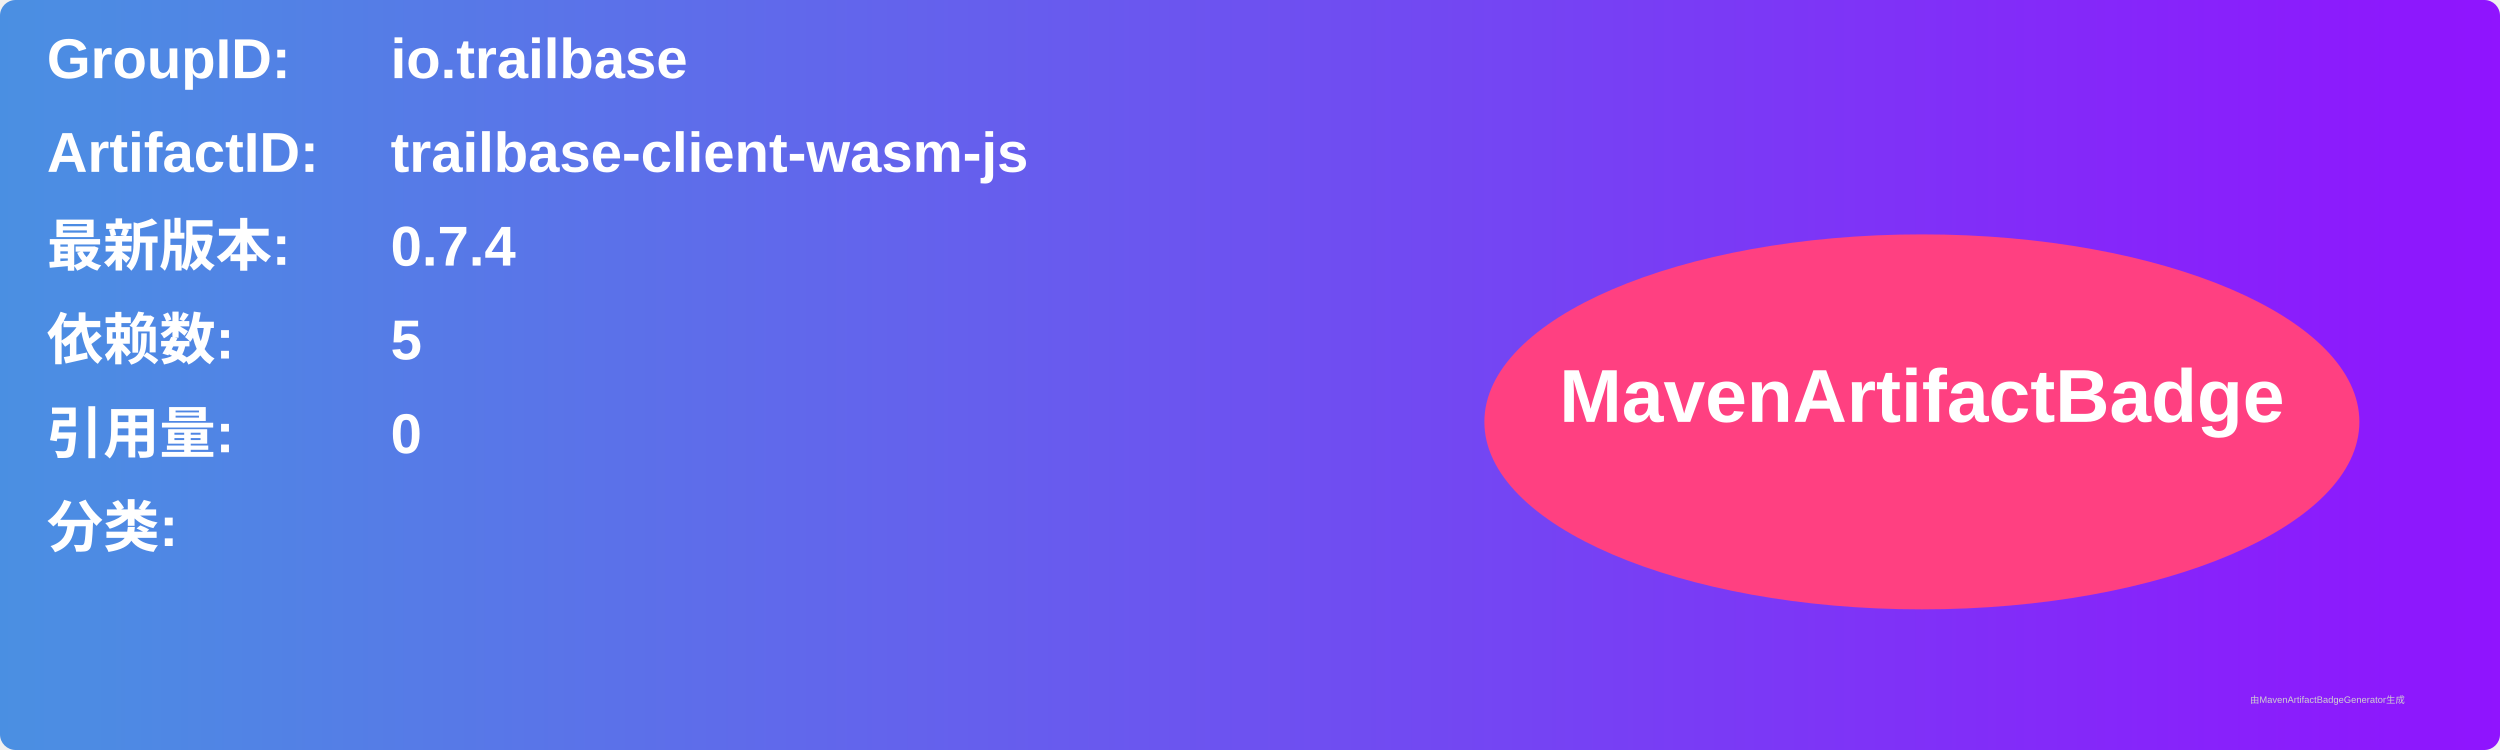
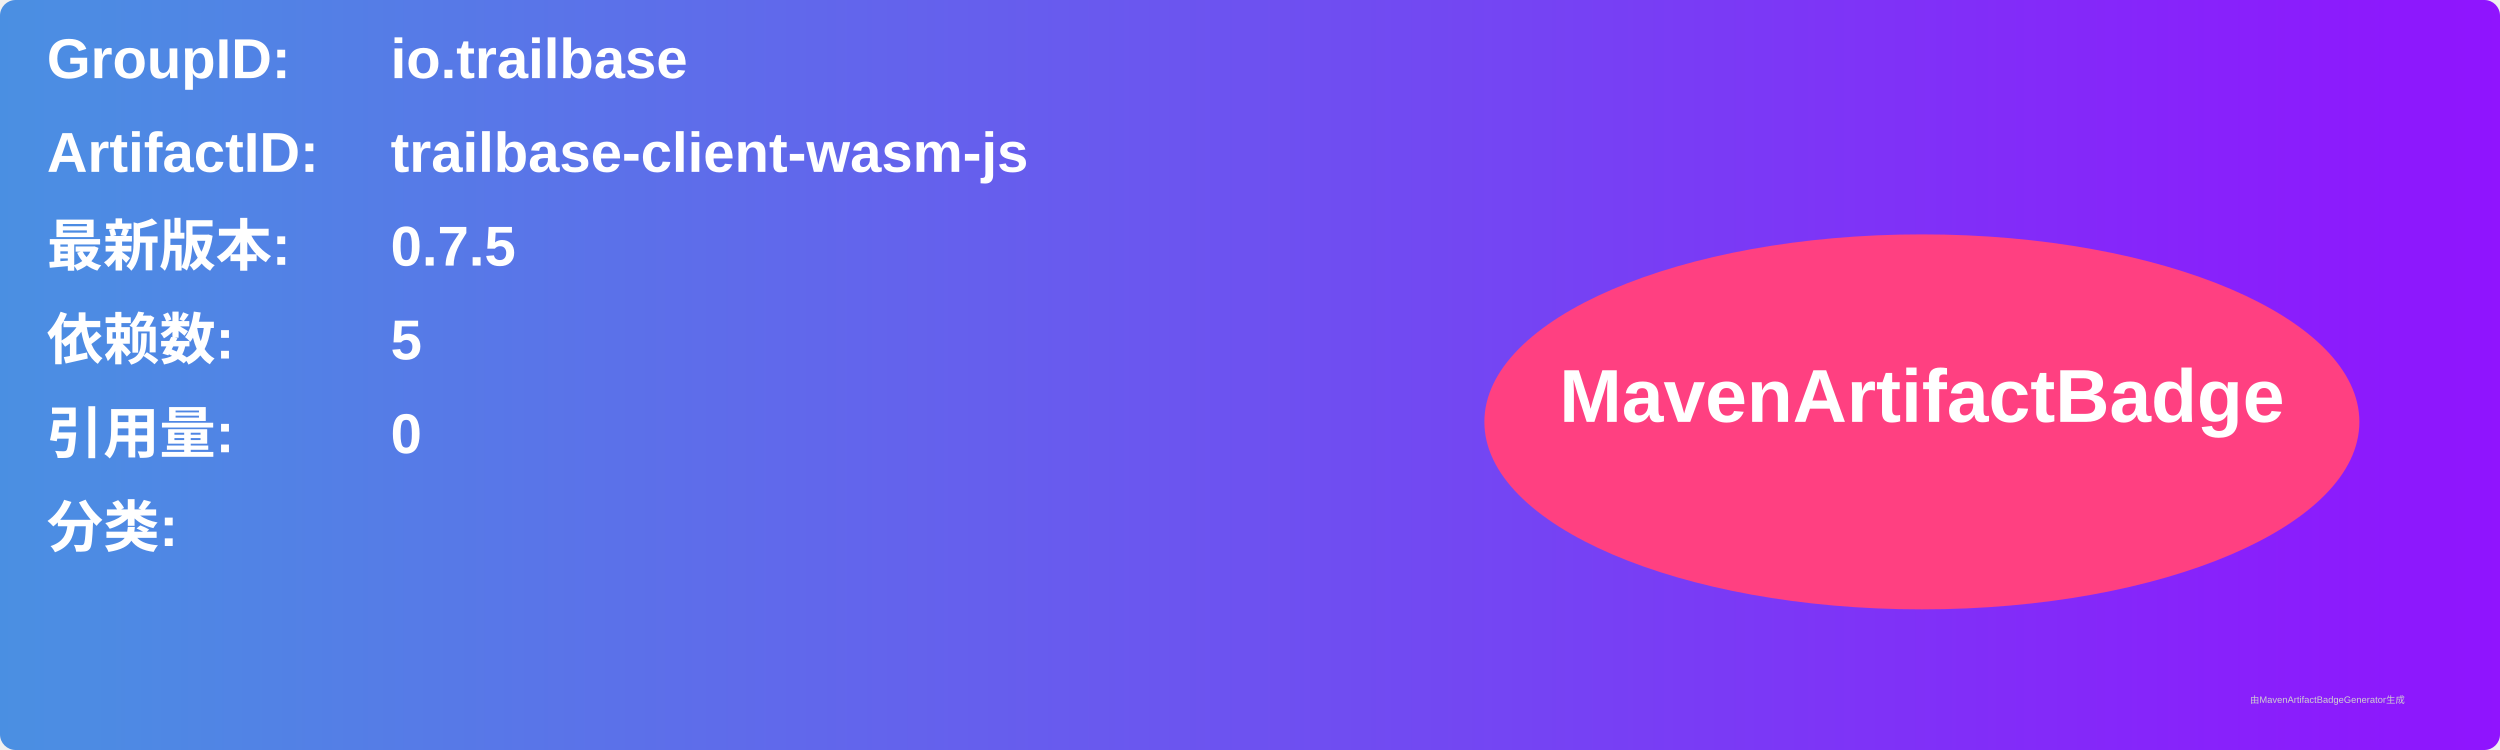
<svg xmlns="http://www.w3.org/2000/svg" width="800" height="240" viewBox="0 0 800 240">
  <linearGradient id="grad" x1="0%" y1="0%" x2="100%" y2="0%">
    <stop offset="0%" stop-color="#4a90e2" />
    <stop offset="100%" stop-color="#9013fe" />
  </linearGradient>
  <rect width="100%" height="100%" rx="5" ry="5" fill="url(#grad)" />
  <g transform="translate(15, 15)">
    <text x="0" y="10" font-family="Arial" font-size="18" fill="white" font-weight="bold" width="260">GroupID:</text>
    <text x="110" y="10" font-family="Arial" font-size="18" fill="white" font-weight="bold" width="460">io.trailbase</text>
    <text x="0" y="40" font-family="Arial" font-size="18" fill="white" font-weight="bold" width="260">ArtifactID:</text>
    <text x="110" y="40" font-family="Arial" font-size="18" fill="white" font-weight="bold" width="460">trailbase-client-wasm-js</text>
    <text x="0" y="70" font-family="Arial" font-size="18" fill="white" font-weight="bold">最新版本:</text>
    <text x="110" y="70" font-family="Arial" font-size="18" fill="white" font-weight="bold">
-       <tspan font-weight="bold">0.7.4</tspan>
+       <tspan font-weight="bold">0.7.5</tspan>
    </text>
    <text x="0" y="100" font-family="Arial" font-size="18" fill="white" font-weight="bold">依赖数: </text>
    <text x="110" y="100" font-family="Arial" font-size="18" fill="white">
      <tspan font-weight="bold">5</tspan>
    </text>
    <text x="0" y="130" font-family="Arial" font-size="18" fill="white" font-weight="bold">引用量: </text>
    <text x="110" y="130" font-family="Arial" font-size="18" fill="white">
      <tspan font-weight="bold">0</tspan>
    </text>
    <text x="0" y="160" font-family="Arial" font-size="18" fill="white" font-weight="bold">分类:</text>
    <text x="10" y="190" font-family="Arial" font-size="10" fill="white">
      <tspan font-weight="bold" />
    </text>
    <ellipse cx="600" cy="120" rx="140" ry="60" fill="#ff4081" />
    <text x="600" y="120" text-anchor="middle" font-family="Arial" font-size="24" fill="white" font-weight="bold">MavenArtifactBadge</text>
  </g>
  <text x="720" y="225" font-family="Arial" font-size="3" fill="#d0d0d0">由MavenArtifactBadgeGenerator生成</text>
</svg>
